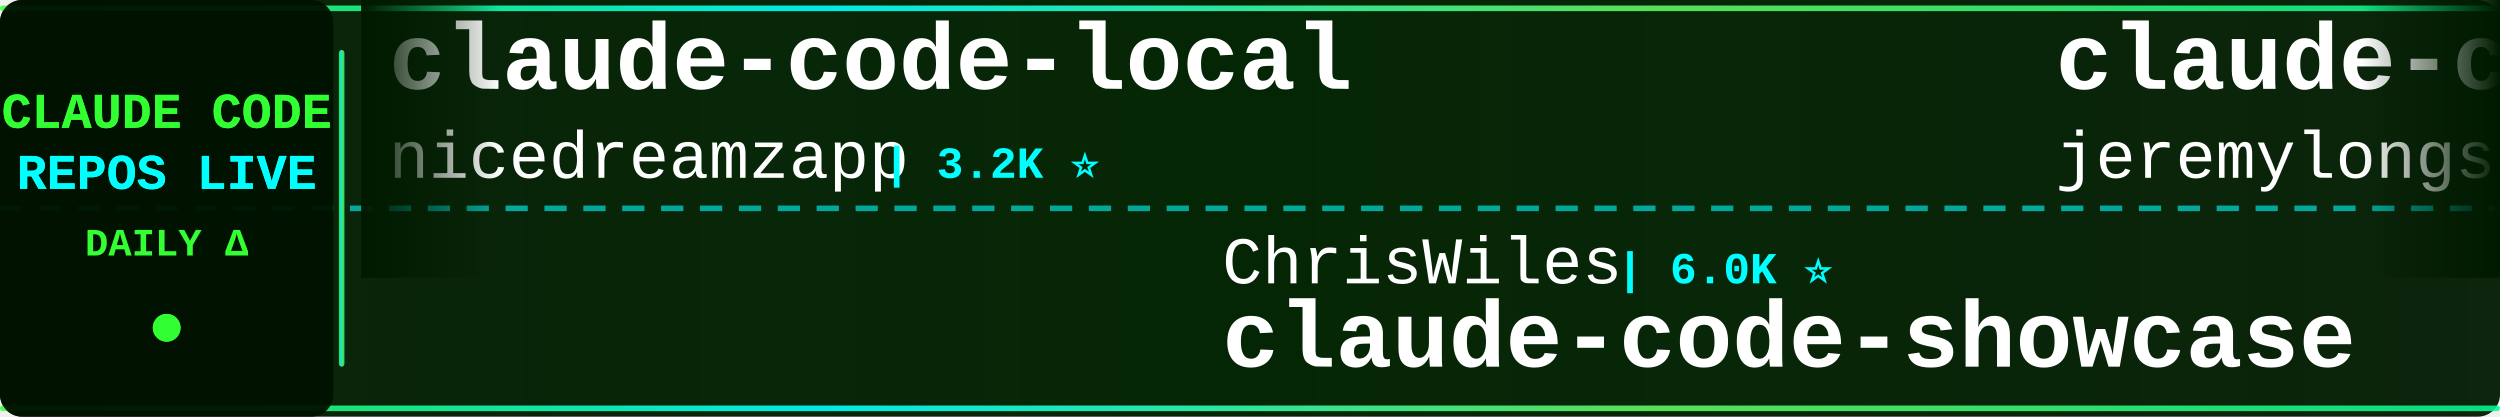
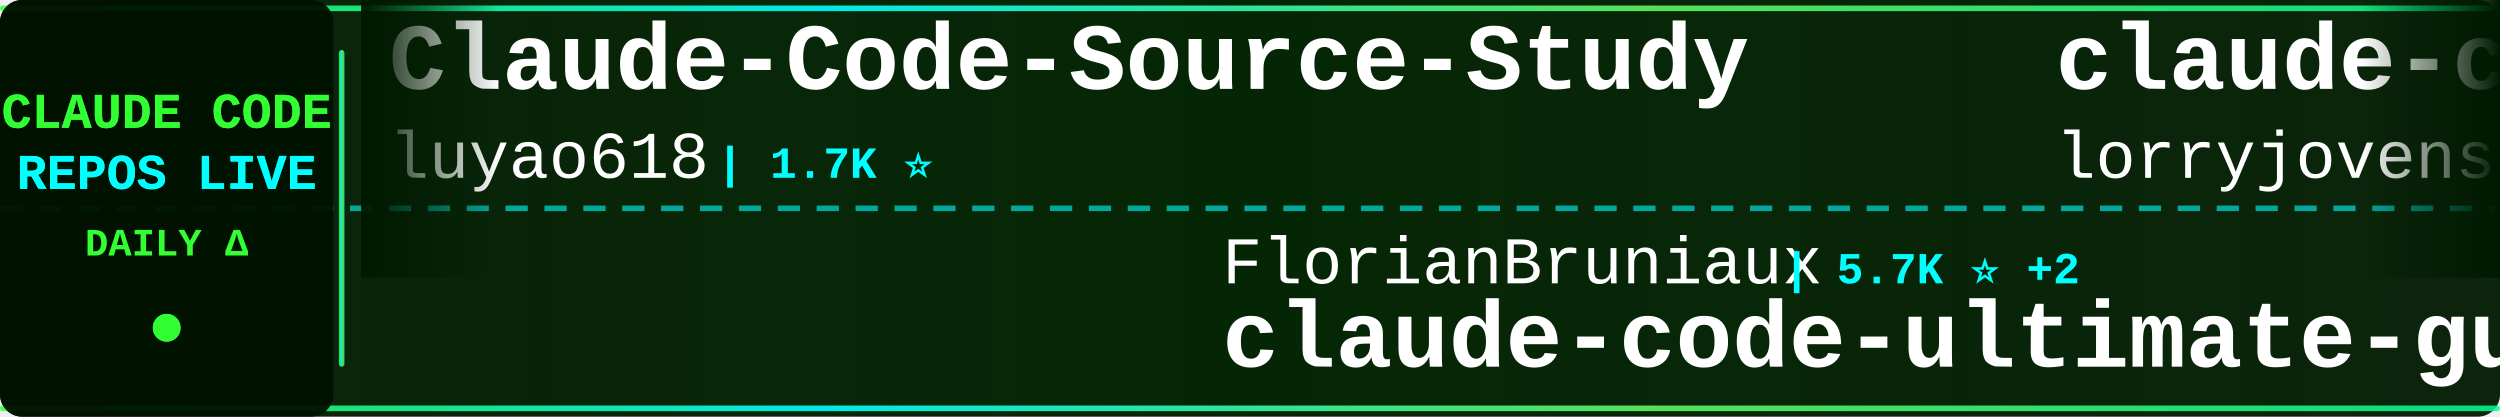
<svg xmlns="http://www.w3.org/2000/svg" width="900" height="150">
  <defs>
    <linearGradient id="tickerBg" x1="0%" y1="0%" x2="100%" y2="0%">
      <stop offset="0%" style="stop-color:#001a00;stop-opacity:0.95" />
      <stop offset="50%" style="stop-color:#002200;stop-opacity:0.98" />
      <stop offset="100%" style="stop-color:#001a00;stop-opacity:0.95" />
    </linearGradient>
    <linearGradient id="borderGrad" x1="0%" y1="0%" x2="100%" y2="0%">
      <stop offset="0%" style="stop-color:#33ff33;stop-opacity:0.85">
        <animate attributeName="stop-opacity" values="0.85;1;0.85" dur="2s" repeatCount="indefinite" />
      </stop>
      <stop offset="33%" style="stop-color:#00ffff;stop-opacity:0.9">
        <animate attributeName="stop-opacity" values="0.9;1;0.9" dur="2.2s" repeatCount="indefinite" />
      </stop>
      <stop offset="66%" style="stop-color:#66ff66;stop-opacity:0.85">
        <animate attributeName="stop-opacity" values="0.85;1;0.85" dur="1.8s" repeatCount="indefinite" />
      </stop>
      <stop offset="100%" style="stop-color:#00ff99;stop-opacity:0.85">
        <animate attributeName="stop-opacity" values="0.85;1;0.85" dur="2s" repeatCount="indefinite" />
      </stop>
    </linearGradient>
    <filter id="textGlow">
      <feGaussianBlur stdDeviation="0.1" result="coloredBlur" />
      <feMerge>
        <feMergeNode in="coloredBlur" />
        <feMergeNode in="SourceGraphic" />
      </feMerge>
    </filter>
    <filter id="metricGlow">
      <feGaussianBlur stdDeviation="0.2" result="coloredBlur" />
      <feMerge>
        <feMergeNode in="coloredBlur" />
        <feMergeNode in="SourceGraphic" />
      </feMerge>
    </filter>
    <linearGradient id="leftFade" x1="0%" y1="0%" x2="100%" y2="0%">
      <stop offset="0%" style="stop-color:#001a00;stop-opacity:1" />
      <stop offset="100%" style="stop-color:#001a00;stop-opacity:0" />
    </linearGradient>
    <linearGradient id="rightFade" x1="0%" y1="0%" x2="100%" y2="0%">
      <stop offset="0%" style="stop-color:#001a00;stop-opacity:0" />
      <stop offset="100%" style="stop-color:#001a00;stop-opacity:1" />
    </linearGradient>
  </defs>
  <rect width="900" height="150" fill="url(#tickerBg)" rx="8" />
  <rect x="0" y="2" width="900" height="2" fill="url(#borderGrad)" rx="1" />
  <rect x="0" y="146" width="900" height="2" fill="url(#borderGrad)" rx="1" />
  <line x1="0" y1="75" x2="900" y2="75" stroke="#00ffff" stroke-width="2" stroke-dasharray="8 6" opacity="0.6" />
  <rect x="0" y="0" width="120" height="150" fill="#001100" opacity="0.95" rx="8" />
  <text x="60" y="46" font-family="'Courier New', monospace" font-size="18" font-weight="bold" fill="#33ff33" text-anchor="middle" filter="url(#textGlow)">
    CLAUDE CODE
  </text>
  <text x="60" y="68" font-family="'Courier New', monospace" font-size="18" font-weight="bold" fill="#00ffff" text-anchor="middle" filter="url(#textGlow)">
    REPOS LIVE
  </text>
  <text x="60" y="92" font-family="'Courier New', monospace" font-size="14" font-weight="bold" fill="#33ff33" text-anchor="middle">
    DAILY Δ
  </text>
  <circle cx="60" cy="118" r="5" fill="#33ff33" filter="url(#metricGlow)">
    <animate attributeName="r" values="4;6;4" dur="1.5s" repeatCount="indefinite" />
    <animate attributeName="opacity" values="0.6;1;0.6" dur="1.5s" repeatCount="indefinite" />
  </circle>
  <rect x="122" y="18" width="2" height="114" fill="url(#borderGrad)" rx="1" />
  <clipPath id="tickerClip">
    <rect x="130" y="0" width="770" height="150" />
  </clipPath>
  <g clip-path="url(#tickerClip)">
    <g id="tickerItems">
      <animateTransform attributeName="transform" attributeType="XML" type="translate" from="0 0" to="-3000 0" dur="54s" repeatCount="indefinite" />
      <g transform="translate(0, 0)">
-         <text x="140" y="32" font-family="'Courier New', monospace" font-size="34" font-weight="bold" fill="#ffffff">claude-code-local</text>
-         <text x="140" y="64" font-family="'Courier New', monospace" font-size="24" font-weight="normal" fill="#ffffff" opacity="1.0">nicedreamzapp</text>
-         <text x="318" y="64" font-family="'Courier New', monospace" font-size="16" font-weight="bold" fill="#00ffff"> | 3.2K ⭐</text>
-       </g>
-       <g transform="translate(300, 0)">
-         <text x="140" y="102" font-family="'Courier New', monospace" font-size="24" font-weight="normal" fill="#ffffff" opacity="1.0">ChrisWiles</text>
-         <text x="282" y="102" font-family="'Courier New', monospace" font-size="16" font-weight="bold" fill="#00ffff"> | 6.0K ⭐</text>
-         <text x="140" y="132" font-family="'Courier New', monospace" font-size="34" font-weight="bold" fill="#ffffff">claude-code-showcase</text>
-       </g>
-       <g transform="translate(600, 0)">
-         <text x="140" y="32" font-family="'Courier New', monospace" font-size="34" font-weight="bold" fill="#ffffff">claude-code-plugins-plus...</text>
-         <text x="140" y="64" font-family="'Courier New', monospace" font-size="24" font-weight="normal" fill="#ffffff" opacity="1.0">jeremylongshore</text>
-         <text x="342" y="64" font-family="'Courier New', monospace" font-size="16" font-weight="bold" fill="#00ffff"> | 2.6K ⭐ +1</text>
-       </g>
-       <g transform="translate(900, 0)">
-         <text x="140" y="102" font-family="'Courier New', monospace" font-size="24" font-weight="normal" fill="#ffffff" opacity="1.0">centminmod</text>
-         <text x="282" y="102" font-family="'Courier New', monospace" font-size="16" font-weight="bold" fill="#00ffff"> | 2.6K ⭐</text>
-         <text x="140" y="132" font-family="'Courier New', monospace" font-size="34" font-weight="bold" fill="#ffffff">my-claude-code-setup</text>
-       </g>
-       <g transform="translate(1200, 0)">
        <text x="140" y="32" font-family="'Courier New', monospace" font-size="34" font-weight="bold" fill="#ffffff">Claude-Code-Source-Study</text>
        <text x="140" y="64" font-family="'Courier New', monospace" font-size="24" font-weight="normal" fill="#ffffff" opacity="1.0">luyao618</text>
        <text x="258" y="64" font-family="'Courier New', monospace" font-size="16" font-weight="bold" fill="#00ffff"> | 1.7K ⭐</text>
      </g>
+       <g transform="translate(300, 0)">
+         <text x="140" y="102" font-family="'Courier New', monospace" font-size="24" font-weight="normal" fill="#ffffff" opacity="1.0">FlorianBruniaux</text>
+         <text x="342" y="102" font-family="'Courier New', monospace" font-size="16" font-weight="bold" fill="#00ffff"> | 5.7K ⭐ +2</text>
+         <text x="140" y="132" font-family="'Courier New', monospace" font-size="34" font-weight="bold" fill="#ffffff">claude-code-ultimate-gui...</text>
+       </g>
+       <g transform="translate(600, 0)">
+         <text x="140" y="32" font-family="'Courier New', monospace" font-size="34" font-weight="bold" fill="#ffffff">claude-code-rust</text>
+         <text x="140" y="64" font-family="'Courier New', monospace" font-size="24" font-weight="normal" fill="#ffffff" opacity="1.0">lorryjovens-hub</text>
+         <text x="342" y="64" font-family="'Courier New', monospace" font-size="16" font-weight="bold" fill="#00ffff"> | 1.7K ⭐</text>
+       </g>
+       <g transform="translate(900, 0)">
+         <text x="140" y="102" font-family="'Courier New', monospace" font-size="24" font-weight="normal" fill="#ffffff" opacity="1.0">disler</text>
+         <text x="234" y="102" font-family="'Courier New', monospace" font-size="16" font-weight="bold" fill="#00ffff"> | 3.9K ⭐ +1</text>
+         <text x="140" y="132" font-family="'Courier New', monospace" font-size="34" font-weight="bold" fill="#ffffff">claude-code-hooks-master...</text>
+       </g>
+       <g transform="translate(1200, 0)">
+         <text x="140" y="32" font-family="'Courier New', monospace" font-size="34" font-weight="bold" fill="#ffffff">claude-code-base-action</text>
+         <text x="140" y="64" font-family="'Courier New', monospace" font-size="24" font-weight="normal" fill="#ffffff" opacity="1.0">anthropics</text>
+         <text x="282" y="64" font-family="'Courier New', monospace" font-size="16" font-weight="bold" fill="#00ffff"> | 946 ⭐</text>
+       </g>
      <g transform="translate(1500, 0)">
-         <text x="140" y="102" font-family="'Courier New', monospace" font-size="24" font-weight="normal" fill="#ffffff" opacity="1.0">Windy3f3f3f3f</text>
-         <text x="318" y="102" font-family="'Courier New', monospace" font-size="16" font-weight="bold" fill="#00ffff"> | 3.4K ⭐ +2</text>
-         <text x="140" y="132" font-family="'Courier New', monospace" font-size="34" font-weight="bold" fill="#ffffff">how-claude-code-works</text>
+         <text x="140" y="102" font-family="'Courier New', monospace" font-size="24" font-weight="normal" fill="#ffffff" opacity="1.0">disler</text>
+         <text x="234" y="102" font-family="'Courier New', monospace" font-size="16" font-weight="bold" fill="#00ffff"> | 1.6K ⭐</text>
+         <text x="140" y="132" font-family="'Courier New', monospace" font-size="34" font-weight="bold" fill="#ffffff">pi-vs-claude-code</text>
      </g>
      <g transform="translate(1800, 0)">
-         <text x="140" y="32" font-family="'Courier New', monospace" font-size="34" font-weight="bold" fill="#ffffff">claude-code-system-promp...</text>
-         <text x="140" y="64" font-family="'Courier New', monospace" font-size="24" font-weight="normal" fill="#ffffff" opacity="1.0">Piebald-AI</text>
-         <text x="282" y="64" font-family="'Courier New', monospace" font-size="16" font-weight="bold" fill="#00ffff"> | 12.3K ⭐</text>
+         <text x="140" y="32" font-family="'Courier New', monospace" font-size="34" font-weight="bold" fill="#ffffff">claude-code</text>
+         <text x="140" y="64" font-family="'Courier New', monospace" font-size="24" font-weight="normal" fill="#ffffff" opacity="1.0">freestylefly</text>
+         <text x="306" y="64" font-family="'Courier New', monospace" font-size="16" font-weight="bold" fill="#00ffff"> | 128 ⭐</text>
      </g>
      <g transform="translate(2100, 0)">
-         <text x="140" y="102" font-family="'Courier New', monospace" font-size="24" font-weight="normal" fill="#ffffff" opacity="1.0">liuup</text>
-         <text x="222" y="102" font-family="'Courier New', monospace" font-size="16" font-weight="bold" fill="#00ffff"> | 3.8K ⭐</text>
-         <text x="140" y="132" font-family="'Courier New', monospace" font-size="34" font-weight="bold" fill="#ffffff">claude-code-analysis</text>
+         <text x="140" y="102" font-family="'Courier New', monospace" font-size="24" font-weight="normal" fill="#ffffff" opacity="1.0">alex000kim</text>
+         <text x="282" y="102" font-family="'Courier New', monospace" font-size="16" font-weight="bold" fill="#00ffff"> | 231 ⭐</text>
+         <text x="140" y="132" font-family="'Courier New', monospace" font-size="34" font-weight="bold" fill="#ffffff">claude-code</text>
      </g>
      <g transform="translate(2400, 0)">
        <text x="140" y="32" font-family="'Courier New', monospace" font-size="34" font-weight="bold" fill="#ffffff">claude-code-from-scratch</text>
        <text x="140" y="64" font-family="'Courier New', monospace" font-size="24" font-weight="normal" fill="#ffffff" opacity="1.0">Windy3f3f3f3f</text>
-         <text x="318" y="64" font-family="'Courier New', monospace" font-size="16" font-weight="bold" fill="#00ffff"> | 2.6K ⭐ +1</text>
+         <text x="318" y="64" font-family="'Courier New', monospace" font-size="16" font-weight="bold" fill="#00ffff"> | 2.6K ⭐</text>
      </g>
      <g transform="translate(2700, 0)">
-         <text x="140" y="102" font-family="'Courier New', monospace" font-size="24" font-weight="normal" fill="#ffffff" opacity="1.0">diet103</text>
-         <text x="246" y="102" font-family="'Courier New', monospace" font-size="16" font-weight="bold" fill="#00ffff"> | 10.0K ⭐</text>
-         <text x="140" y="132" font-family="'Courier New', monospace" font-size="34" font-weight="bold" fill="#ffffff">claude-code-infrastructu...</text>
+         <text x="140" y="102" font-family="'Courier New', monospace" font-size="24" font-weight="normal" fill="#ffffff" opacity="1.0">anthropics</text>
+         <text x="282" y="102" font-family="'Courier New', monospace" font-size="16" font-weight="bold" fill="#00ffff"> | 169.5K ⭐ +51</text>
+         <text x="140" y="132" font-family="'Courier New', monospace" font-size="34" font-weight="bold" fill="#ffffff">skills</text>
      </g>
      <g transform="translate(3000, 0)">
-         <text x="140" y="32" font-family="'Courier New', monospace" font-size="34" font-weight="bold" fill="#ffffff">claude-code-local</text>
-         <text x="140" y="64" font-family="'Courier New', monospace" font-size="24" font-weight="normal" fill="#ffffff" opacity="1.0">nicedreamzapp</text>
-         <text x="318" y="64" font-family="'Courier New', monospace" font-size="16" font-weight="bold" fill="#00ffff"> | 3.2K ⭐</text>
+         <text x="140" y="32" font-family="'Courier New', monospace" font-size="34" font-weight="bold" fill="#ffffff">Claude-Code-Source-Study</text>
+         <text x="140" y="64" font-family="'Courier New', monospace" font-size="24" font-weight="normal" fill="#ffffff" opacity="1.0">luyao618</text>
+         <text x="258" y="64" font-family="'Courier New', monospace" font-size="16" font-weight="bold" fill="#00ffff"> | 1.7K ⭐</text>
      </g>
      <g transform="translate(3300, 0)">
-         <text x="140" y="102" font-family="'Courier New', monospace" font-size="24" font-weight="normal" fill="#ffffff" opacity="1.0">ChrisWiles</text>
-         <text x="282" y="102" font-family="'Courier New', monospace" font-size="16" font-weight="bold" fill="#00ffff"> | 6.0K ⭐</text>
-         <text x="140" y="132" font-family="'Courier New', monospace" font-size="34" font-weight="bold" fill="#ffffff">claude-code-showcase</text>
+         <text x="140" y="102" font-family="'Courier New', monospace" font-size="24" font-weight="normal" fill="#ffffff" opacity="1.0">FlorianBruniaux</text>
+         <text x="342" y="102" font-family="'Courier New', monospace" font-size="16" font-weight="bold" fill="#00ffff"> | 5.7K ⭐ +2</text>
+         <text x="140" y="132" font-family="'Courier New', monospace" font-size="34" font-weight="bold" fill="#ffffff">claude-code-ultimate-gui...</text>
      </g>
      <g transform="translate(3600, 0)">
-         <text x="140" y="32" font-family="'Courier New', monospace" font-size="34" font-weight="bold" fill="#ffffff">claude-code-plugins-plus...</text>
-         <text x="140" y="64" font-family="'Courier New', monospace" font-size="24" font-weight="normal" fill="#ffffff" opacity="1.0">jeremylongshore</text>
-         <text x="342" y="64" font-family="'Courier New', monospace" font-size="16" font-weight="bold" fill="#00ffff"> | 2.6K ⭐ +1</text>
+         <text x="140" y="32" font-family="'Courier New', monospace" font-size="34" font-weight="bold" fill="#ffffff">claude-code-rust</text>
+         <text x="140" y="64" font-family="'Courier New', monospace" font-size="24" font-weight="normal" fill="#ffffff" opacity="1.0">lorryjovens-hub</text>
+         <text x="342" y="64" font-family="'Courier New', monospace" font-size="16" font-weight="bold" fill="#00ffff"> | 1.7K ⭐</text>
      </g>
      <g transform="translate(3900, 0)">
-         <text x="140" y="102" font-family="'Courier New', monospace" font-size="24" font-weight="normal" fill="#ffffff" opacity="1.0">centminmod</text>
-         <text x="282" y="102" font-family="'Courier New', monospace" font-size="16" font-weight="bold" fill="#00ffff"> | 2.6K ⭐</text>
-         <text x="140" y="132" font-family="'Courier New', monospace" font-size="34" font-weight="bold" fill="#ffffff">my-claude-code-setup</text>
+         <text x="140" y="102" font-family="'Courier New', monospace" font-size="24" font-weight="normal" fill="#ffffff" opacity="1.0">disler</text>
+         <text x="234" y="102" font-family="'Courier New', monospace" font-size="16" font-weight="bold" fill="#00ffff"> | 3.9K ⭐ +1</text>
+         <text x="140" y="132" font-family="'Courier New', monospace" font-size="34" font-weight="bold" fill="#ffffff">claude-code-hooks-master...</text>
      </g>
    </g>
  </g>
  <rect x="130" y="0" width="50" height="100" fill="url(#leftFade)" />
  <rect x="850" y="0" width="50" height="100" fill="url(#rightFade)" />
</svg>
